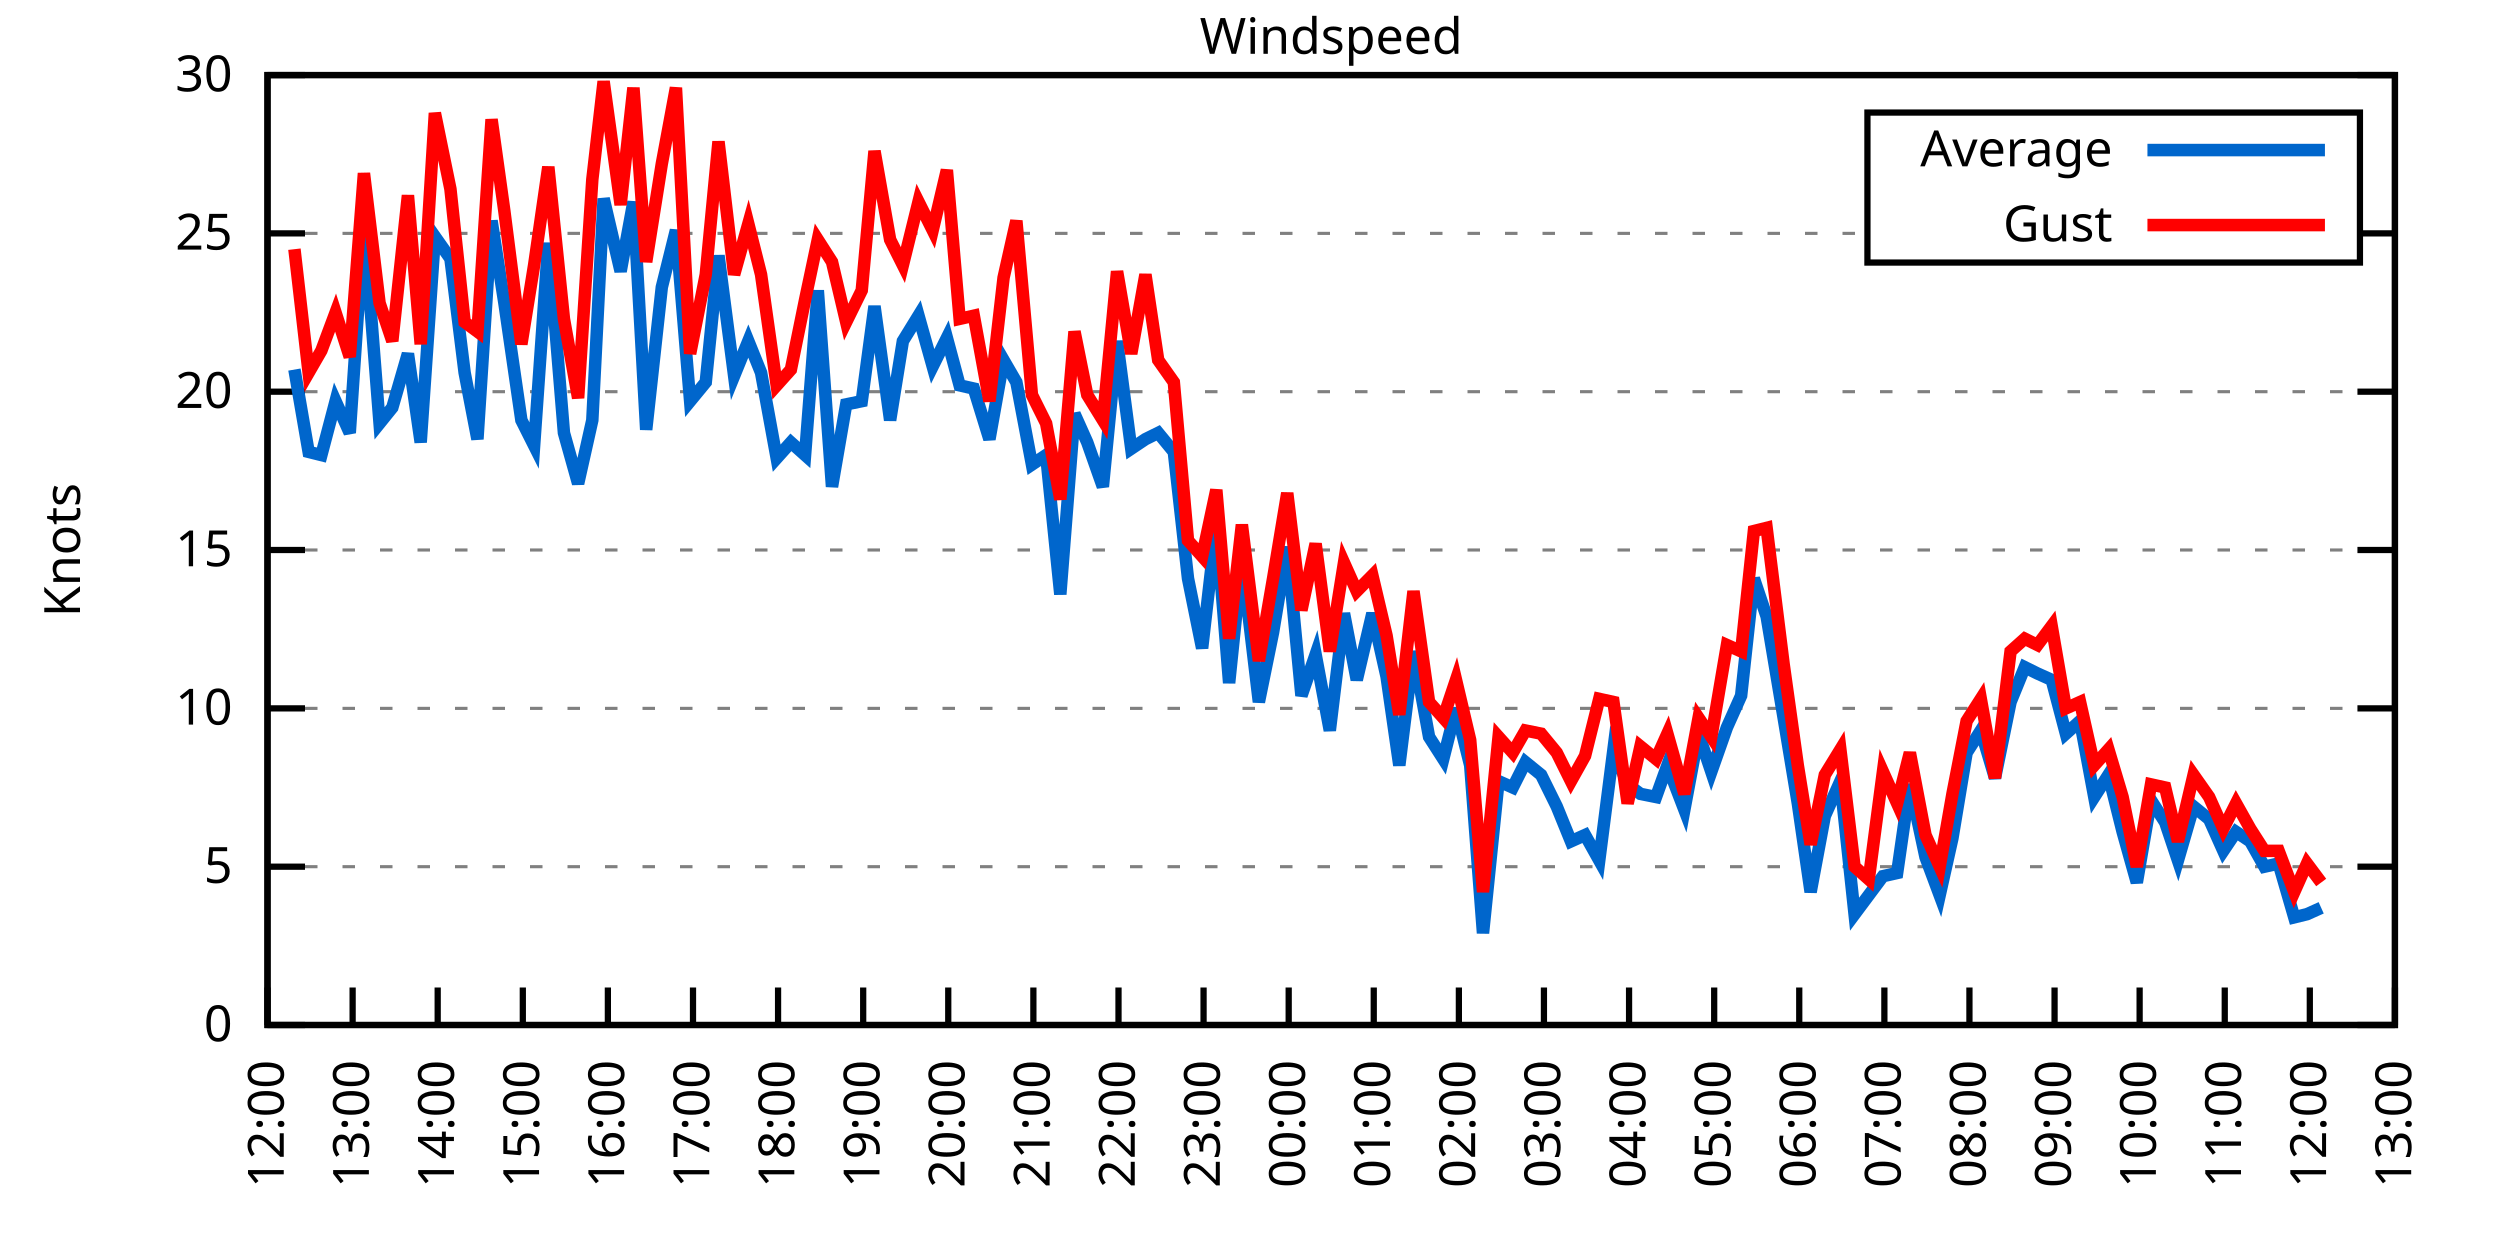
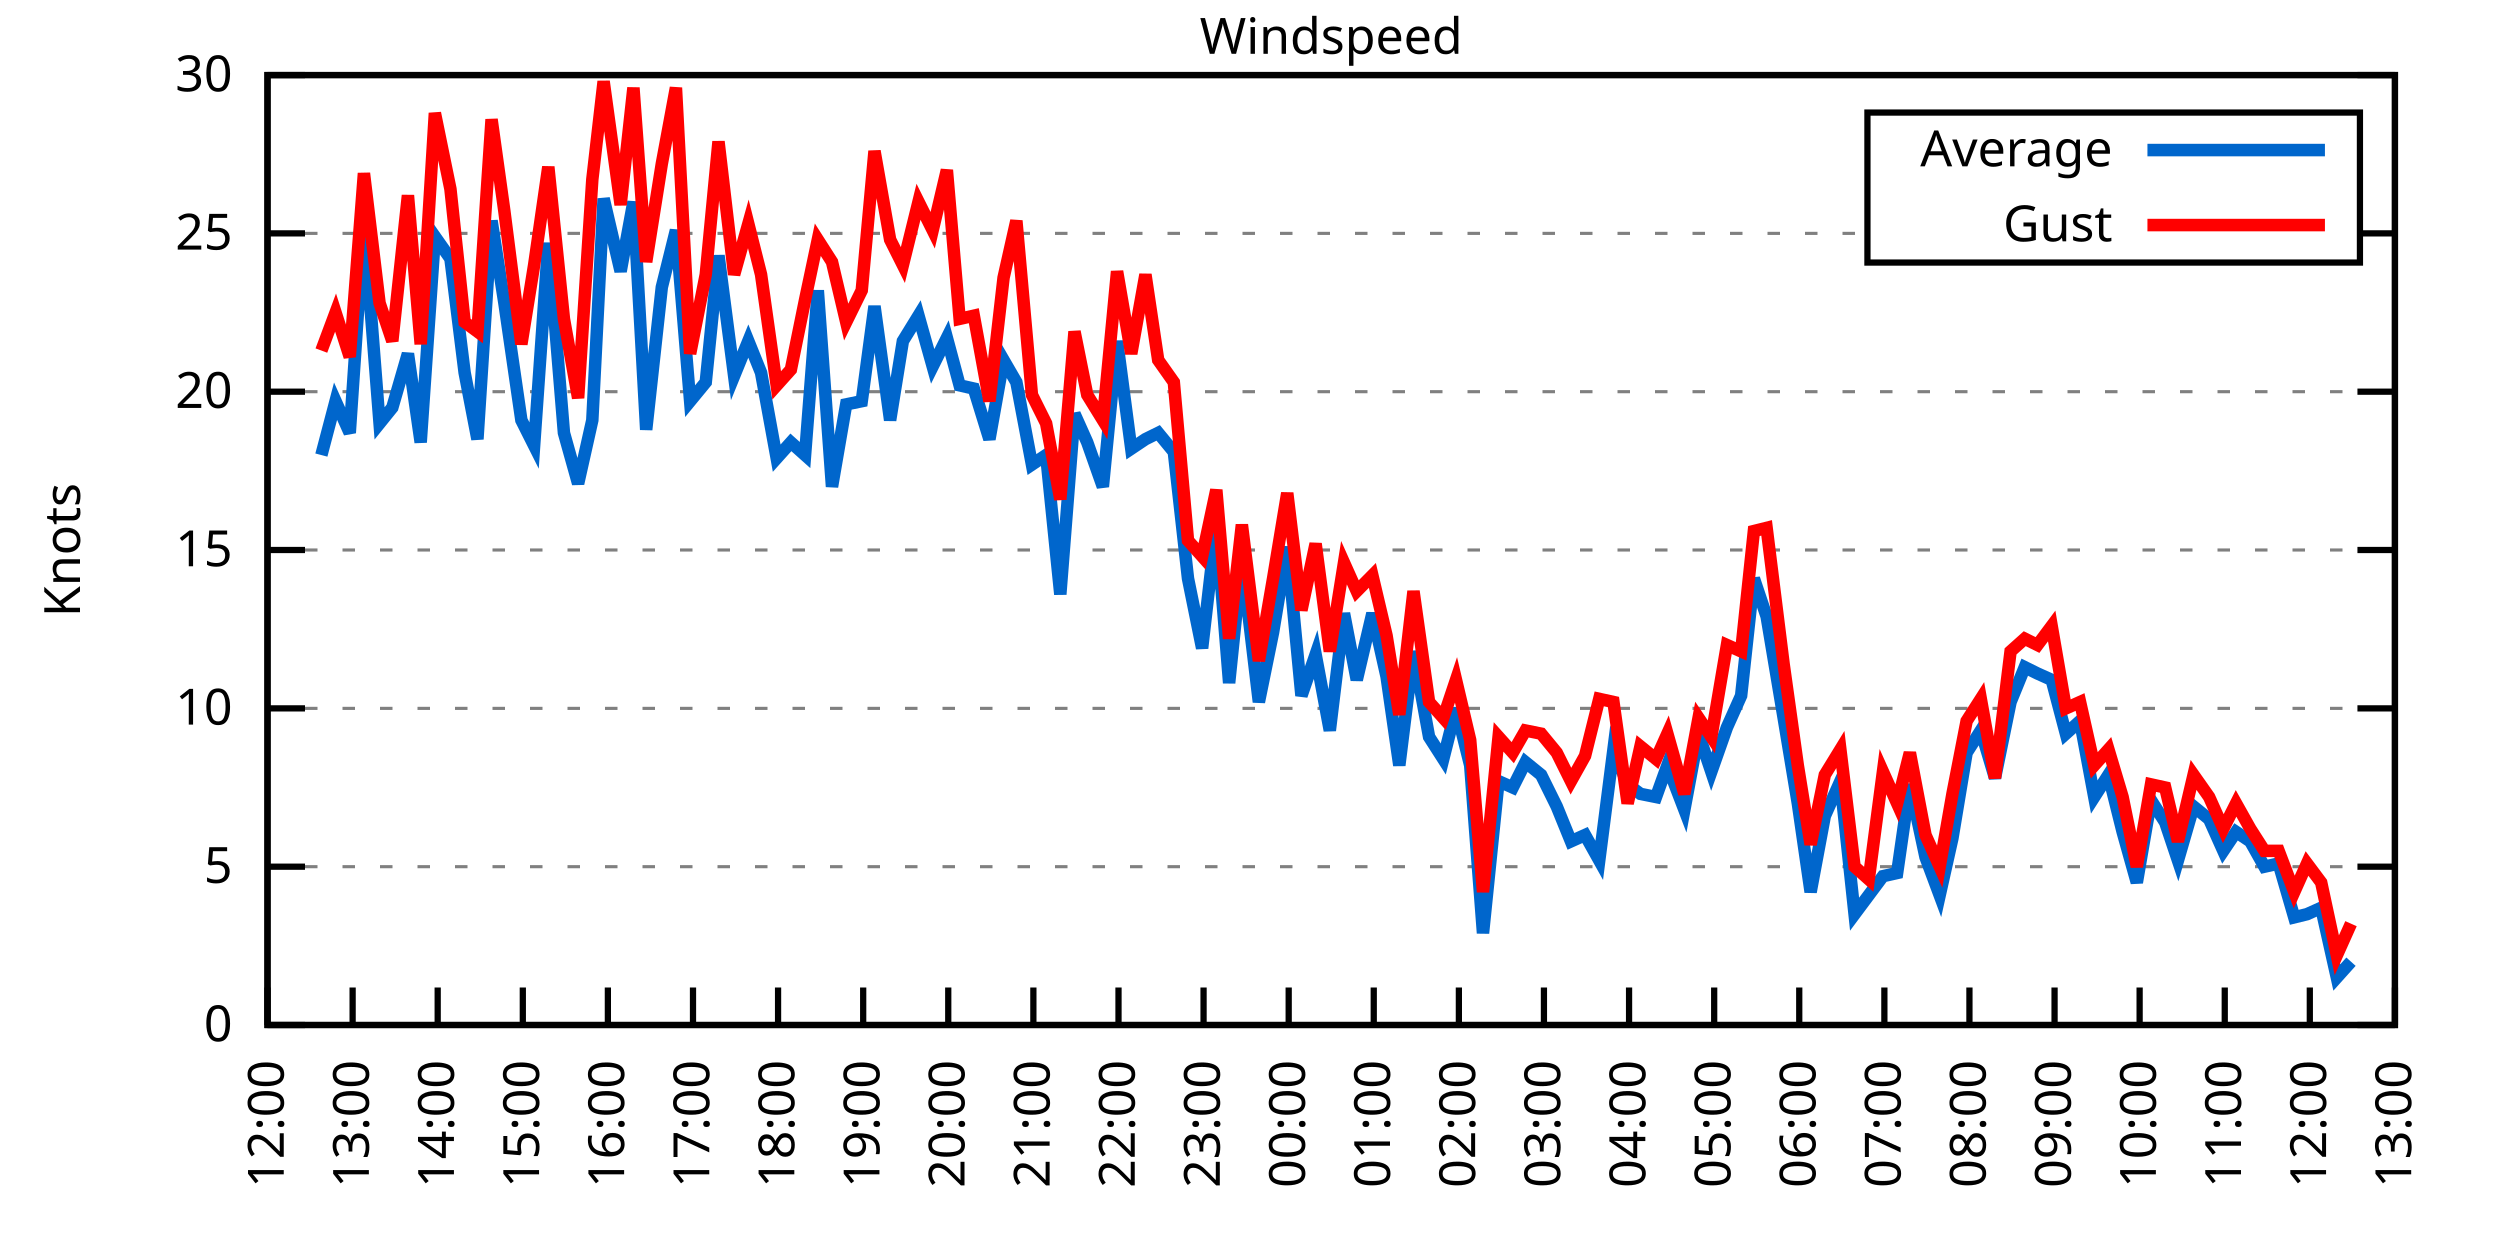
<svg xmlns="http://www.w3.org/2000/svg" xmlns:xlink="http://www.w3.org/1999/xlink" width="400" height="200" viewBox="0 0 400 200">
  <g id="gnuplot_canvas">
    <rect x="0" y="0" width="400" height="200" fill="none" />
    <defs>
      <circle id="gpDot" r="0.5" stroke-width="0.5" stroke="currentColor" />
      <path id="gpPt0" stroke-width="0.333" stroke="currentColor" d="M-1,0 h2 M0,-1 v2" />
      <path id="gpPt1" stroke-width="0.333" stroke="currentColor" d="M-1,-1 L1,1 M1,-1 L-1,1" />
      <path id="gpPt2" stroke-width="0.333" stroke="currentColor" d="M-1,0 L1,0 M0,-1 L0,1 M-1,-1 L1,1 M-1,1 L1,-1" />
      <rect id="gpPt3" stroke-width="0.333" stroke="currentColor" x="-1" y="-1" width="2" height="2" />
      <rect id="gpPt4" stroke-width="0.333" stroke="currentColor" fill="currentColor" x="-1" y="-1" width="2" height="2" />
      <circle id="gpPt5" stroke-width="0.333" stroke="currentColor" cx="0" cy="0" r="1" />
      <use xlink:href="#gpPt5" id="gpPt6" fill="currentColor" stroke="none" />
      <path id="gpPt7" stroke-width="0.333" stroke="currentColor" d="M0,-1.33 L-1.33,0.67 L1.33,0.67 z" />
      <use xlink:href="#gpPt7" id="gpPt8" fill="currentColor" stroke="none" />
      <use xlink:href="#gpPt7" id="gpPt9" stroke="currentColor" transform="rotate(180)" />
      <use xlink:href="#gpPt9" id="gpPt10" fill="currentColor" stroke="none" />
      <use xlink:href="#gpPt3" id="gpPt11" stroke="currentColor" transform="rotate(45)" />
      <use xlink:href="#gpPt11" id="gpPt12" fill="currentColor" stroke="none" />
      <path id="gpPt13" stroke-width="0.333" stroke="currentColor" d="M0,1.330 L1.265,0.411 L0.782,-1.067 L-0.782,-1.076 L-1.265,0.411 z" />
      <use xlink:href="#gpPt13" id="gpPt14" fill="currentColor" stroke="none" />
      <filter id="textbox" filterUnits="objectBoundingBox" x="0" y="0" height="1" width="1">
        <feFlood flood-color="white" flood-opacity="1" result="bgnd" />
        <feComposite in="SourceGraphic" in2="bgnd" operator="atop" />
      </filter>
      <filter id="greybox" filterUnits="objectBoundingBox" x="0" y="0" height="1" width="1">
        <feFlood flood-color="lightgrey" flood-opacity="1" result="grey" />
        <feComposite in="SourceGraphic" in2="grey" operator="atop" />
      </filter>
    </defs>
    <g fill="none" color="white" stroke="currentColor" stroke-width="1.00" stroke-linecap="butt" stroke-linejoin="miter">
</g>
    <g fill="none" color="black" stroke="currentColor" stroke-width="1.00" stroke-linecap="butt" stroke-linejoin="miter">
      <g stroke="none" shape-rendering="crispEdges">
        <polygon fill="rgb(255, 255, 255)" points="42.80,164.00 383.18,164.00 383.18,12.02 42.80,12.02 " />
      </g>
    </g>
    <g fill="none" color="black" stroke="currentColor" stroke-width="1.00" stroke-linecap="butt" stroke-linejoin="miter">
</g>
    <g fill="none" color="black" stroke="black" stroke-width="0.50" stroke-linecap="butt" stroke-linejoin="miter">
</g>
    <g fill="none" color="gray" stroke="currentColor" stroke-width="0.50" stroke-linecap="butt" stroke-linejoin="miter">
      <path stroke="gray" stroke-dasharray="2,4" class="gridline" d="M42.80,164.00 L383.19,164.00  " />
    </g>
    <g fill="none" color="gray" stroke="gray" stroke-width="1.00" stroke-linecap="butt" stroke-linejoin="miter">
</g>
    <g fill="none" color="black" stroke="currentColor" stroke-width="1.00" stroke-linecap="butt" stroke-linejoin="miter">
      <path stroke="black" d="M42.80,164.00 L48.80,164.00 M383.19,164.00 L377.19,164.00  " />
      <g transform="translate(37.20,166.60)" stroke="none" fill="black" font-family="Sans" font-size="8.00" text-anchor="end">
        <text>
          <tspan font-family="Sans"> 0</tspan>
        </text>
      </g>
    </g>
    <g fill="none" color="black" stroke="currentColor" stroke-width="1.00" stroke-linecap="butt" stroke-linejoin="miter">
</g>
    <g fill="none" color="black" stroke="black" stroke-width="0.50" stroke-linecap="butt" stroke-linejoin="miter">
</g>
    <g fill="none" color="gray" stroke="currentColor" stroke-width="0.50" stroke-linecap="butt" stroke-linejoin="miter">
      <path stroke="gray" stroke-dasharray="2,4" class="gridline" d="M42.80,138.67 L383.19,138.67  " />
    </g>
    <g fill="none" color="gray" stroke="gray" stroke-width="1.00" stroke-linecap="butt" stroke-linejoin="miter">
</g>
    <g fill="none" color="black" stroke="currentColor" stroke-width="1.00" stroke-linecap="butt" stroke-linejoin="miter">
      <path stroke="black" d="M42.80,138.67 L48.80,138.67 M383.19,138.67 L377.19,138.67  " />
      <g transform="translate(37.20,141.27)" stroke="none" fill="black" font-family="Sans" font-size="8.00" text-anchor="end">
        <text>
          <tspan font-family="Sans"> 5</tspan>
        </text>
      </g>
    </g>
    <g fill="none" color="black" stroke="currentColor" stroke-width="1.00" stroke-linecap="butt" stroke-linejoin="miter">
</g>
    <g fill="none" color="black" stroke="black" stroke-width="0.50" stroke-linecap="butt" stroke-linejoin="miter">
</g>
    <g fill="none" color="gray" stroke="currentColor" stroke-width="0.50" stroke-linecap="butt" stroke-linejoin="miter">
      <path stroke="gray" stroke-dasharray="2,4" class="gridline" d="M42.80,113.34 L383.19,113.34  " />
    </g>
    <g fill="none" color="gray" stroke="gray" stroke-width="1.00" stroke-linecap="butt" stroke-linejoin="miter">
</g>
    <g fill="none" color="black" stroke="currentColor" stroke-width="1.00" stroke-linecap="butt" stroke-linejoin="miter">
      <path stroke="black" d="M42.80,113.34 L48.80,113.34 M383.19,113.34 L377.19,113.34  " />
      <g transform="translate(37.20,115.94)" stroke="none" fill="black" font-family="Sans" font-size="8.00" text-anchor="end">
        <text>
          <tspan font-family="Sans"> 10</tspan>
        </text>
      </g>
    </g>
    <g fill="none" color="black" stroke="currentColor" stroke-width="1.00" stroke-linecap="butt" stroke-linejoin="miter">
</g>
    <g fill="none" color="black" stroke="black" stroke-width="0.50" stroke-linecap="butt" stroke-linejoin="miter">
</g>
    <g fill="none" color="gray" stroke="currentColor" stroke-width="0.50" stroke-linecap="butt" stroke-linejoin="miter">
      <path stroke="gray" stroke-dasharray="2,4" class="gridline" d="M42.80,88.00 L383.19,88.00  " />
    </g>
    <g fill="none" color="gray" stroke="gray" stroke-width="1.00" stroke-linecap="butt" stroke-linejoin="miter">
</g>
    <g fill="none" color="black" stroke="currentColor" stroke-width="1.00" stroke-linecap="butt" stroke-linejoin="miter">
      <path stroke="black" d="M42.80,88.00 L48.80,88.00 M383.19,88.00 L377.19,88.00  " />
      <g transform="translate(37.20,90.60)" stroke="none" fill="black" font-family="Sans" font-size="8.00" text-anchor="end">
        <text>
          <tspan font-family="Sans"> 15</tspan>
        </text>
      </g>
    </g>
    <g fill="none" color="black" stroke="currentColor" stroke-width="1.00" stroke-linecap="butt" stroke-linejoin="miter">
</g>
    <g fill="none" color="black" stroke="black" stroke-width="0.50" stroke-linecap="butt" stroke-linejoin="miter">
</g>
    <g fill="none" color="gray" stroke="currentColor" stroke-width="0.50" stroke-linecap="butt" stroke-linejoin="miter">
      <path stroke="gray" stroke-dasharray="2,4" class="gridline" d="M42.80,62.67 L383.19,62.67  " />
    </g>
    <g fill="none" color="gray" stroke="gray" stroke-width="1.00" stroke-linecap="butt" stroke-linejoin="miter">
</g>
    <g fill="none" color="black" stroke="currentColor" stroke-width="1.00" stroke-linecap="butt" stroke-linejoin="miter">
      <path stroke="black" d="M42.80,62.67 L48.80,62.67 M383.19,62.67 L377.19,62.67  " />
      <g transform="translate(37.20,65.27)" stroke="none" fill="black" font-family="Sans" font-size="8.00" text-anchor="end">
        <text>
          <tspan font-family="Sans"> 20</tspan>
        </text>
      </g>
    </g>
    <g fill="none" color="black" stroke="currentColor" stroke-width="1.00" stroke-linecap="butt" stroke-linejoin="miter">
</g>
    <g fill="none" color="black" stroke="black" stroke-width="0.50" stroke-linecap="butt" stroke-linejoin="miter">
</g>
    <g fill="none" color="gray" stroke="currentColor" stroke-width="0.50" stroke-linecap="butt" stroke-linejoin="miter">
      <path stroke="gray" stroke-dasharray="2,4" class="gridline" d="M42.80,37.34 L298.79,37.34 M377.59,37.34 L383.19,37.34  " />
    </g>
    <g fill="none" color="gray" stroke="gray" stroke-width="1.00" stroke-linecap="butt" stroke-linejoin="miter">
</g>
    <g fill="none" color="black" stroke="currentColor" stroke-width="1.00" stroke-linecap="butt" stroke-linejoin="miter">
      <path stroke="black" d="M42.80,37.34 L48.80,37.34 M383.19,37.34 L377.19,37.34  " />
      <g transform="translate(37.20,39.94)" stroke="none" fill="black" font-family="Sans" font-size="8.00" text-anchor="end">
        <text>
          <tspan font-family="Sans"> 25</tspan>
        </text>
      </g>
    </g>
    <g fill="none" color="black" stroke="currentColor" stroke-width="1.00" stroke-linecap="butt" stroke-linejoin="miter">
</g>
    <g fill="none" color="black" stroke="black" stroke-width="0.50" stroke-linecap="butt" stroke-linejoin="miter">
</g>
    <g fill="none" color="gray" stroke="currentColor" stroke-width="0.50" stroke-linecap="butt" stroke-linejoin="miter">
      <path stroke="gray" stroke-dasharray="2,4" class="gridline" d="M42.80,12.01 L383.19,12.01  " />
    </g>
    <g fill="none" color="gray" stroke="gray" stroke-width="1.00" stroke-linecap="butt" stroke-linejoin="miter">
</g>
    <g fill="none" color="black" stroke="currentColor" stroke-width="1.00" stroke-linecap="butt" stroke-linejoin="miter">
      <path stroke="black" d="M42.80,12.01 L48.80,12.01 M383.19,12.01 L377.19,12.01  " />
      <g transform="translate(37.20,14.61)" stroke="none" fill="black" font-family="Sans" font-size="8.00" text-anchor="end">
        <text>
          <tspan font-family="Sans"> 30</tspan>
        </text>
      </g>
    </g>
    <g fill="none" color="black" stroke="currentColor" stroke-width="1.00" stroke-linecap="butt" stroke-linejoin="miter">
      <path stroke="black" d="M42.80,164.00 L42.80,158.00  " />
      <g transform="translate(45.40,169.60) rotate(270.00)" stroke="none" fill="black" font-family="Sans" font-size="8.00" text-anchor="end">
        <text>
          <tspan font-family="Sans">12:00</tspan>
        </text>
      </g>
    </g>
    <g fill="none" color="black" stroke="currentColor" stroke-width="1.00" stroke-linecap="butt" stroke-linejoin="miter">
      <path stroke="black" d="M56.42,164.00 L56.42,158.00  " />
      <g transform="translate(59.02,169.60) rotate(270.00)" stroke="none" fill="black" font-family="Sans" font-size="8.00" text-anchor="end">
        <text>
          <tspan font-family="Sans">13:00</tspan>
        </text>
      </g>
    </g>
    <g fill="none" color="black" stroke="currentColor" stroke-width="1.00" stroke-linecap="butt" stroke-linejoin="miter">
      <path stroke="black" d="M70.03,164.00 L70.03,158.00  " />
      <g transform="translate(72.63,169.60) rotate(270.00)" stroke="none" fill="black" font-family="Sans" font-size="8.00" text-anchor="end">
        <text>
          <tspan font-family="Sans">14:00</tspan>
        </text>
      </g>
    </g>
    <g fill="none" color="black" stroke="currentColor" stroke-width="1.00" stroke-linecap="butt" stroke-linejoin="miter">
      <path stroke="black" d="M83.65,164.00 L83.65,158.00  " />
      <g transform="translate(86.25,169.60) rotate(270.00)" stroke="none" fill="black" font-family="Sans" font-size="8.00" text-anchor="end">
        <text>
          <tspan font-family="Sans">15:00</tspan>
        </text>
      </g>
    </g>
    <g fill="none" color="black" stroke="currentColor" stroke-width="1.00" stroke-linecap="butt" stroke-linejoin="miter">
      <path stroke="black" d="M97.26,164.00 L97.26,158.00  " />
      <g transform="translate(99.86,169.60) rotate(270.00)" stroke="none" fill="black" font-family="Sans" font-size="8.00" text-anchor="end">
        <text>
          <tspan font-family="Sans">16:00</tspan>
        </text>
      </g>
    </g>
    <g fill="none" color="black" stroke="currentColor" stroke-width="1.00" stroke-linecap="butt" stroke-linejoin="miter">
      <path stroke="black" d="M110.88,164.00 L110.88,158.00  " />
      <g transform="translate(113.48,169.60) rotate(270.00)" stroke="none" fill="black" font-family="Sans" font-size="8.00" text-anchor="end">
        <text>
          <tspan font-family="Sans">17:00</tspan>
        </text>
      </g>
    </g>
    <g fill="none" color="black" stroke="currentColor" stroke-width="1.00" stroke-linecap="butt" stroke-linejoin="miter">
      <path stroke="black" d="M124.49,164.00 L124.49,158.00  " />
      <g transform="translate(127.09,169.60) rotate(270.00)" stroke="none" fill="black" font-family="Sans" font-size="8.00" text-anchor="end">
        <text>
          <tspan font-family="Sans">18:00</tspan>
        </text>
      </g>
    </g>
    <g fill="none" color="black" stroke="currentColor" stroke-width="1.00" stroke-linecap="butt" stroke-linejoin="miter">
      <path stroke="black" d="M138.11,164.00 L138.11,158.00  " />
      <g transform="translate(140.71,169.60) rotate(270.00)" stroke="none" fill="black" font-family="Sans" font-size="8.00" text-anchor="end">
        <text>
          <tspan font-family="Sans">19:00</tspan>
        </text>
      </g>
    </g>
    <g fill="none" color="black" stroke="currentColor" stroke-width="1.00" stroke-linecap="butt" stroke-linejoin="miter">
      <path stroke="black" d="M151.72,164.00 L151.72,158.00  " />
      <g transform="translate(154.32,169.60) rotate(270.00)" stroke="none" fill="black" font-family="Sans" font-size="8.00" text-anchor="end">
        <text>
          <tspan font-family="Sans">20:00</tspan>
        </text>
      </g>
    </g>
    <g fill="none" color="black" stroke="currentColor" stroke-width="1.00" stroke-linecap="butt" stroke-linejoin="miter">
      <path stroke="black" d="M165.34,164.00 L165.34,158.00  " />
      <g transform="translate(167.94,169.60) rotate(270.00)" stroke="none" fill="black" font-family="Sans" font-size="8.00" text-anchor="end">
        <text>
          <tspan font-family="Sans">21:00</tspan>
        </text>
      </g>
    </g>
    <g fill="none" color="black" stroke="currentColor" stroke-width="1.00" stroke-linecap="butt" stroke-linejoin="miter">
      <path stroke="black" d="M178.96,164.00 L178.96,158.00  " />
      <g transform="translate(181.56,169.60) rotate(270.00)" stroke="none" fill="black" font-family="Sans" font-size="8.00" text-anchor="end">
        <text>
          <tspan font-family="Sans">22:00</tspan>
        </text>
      </g>
    </g>
    <g fill="none" color="black" stroke="currentColor" stroke-width="1.00" stroke-linecap="butt" stroke-linejoin="miter">
      <path stroke="black" d="M192.57,164.00 L192.57,158.00  " />
      <g transform="translate(195.17,169.60) rotate(270.00)" stroke="none" fill="black" font-family="Sans" font-size="8.00" text-anchor="end">
        <text>
          <tspan font-family="Sans">23:00</tspan>
        </text>
      </g>
    </g>
    <g fill="none" color="black" stroke="currentColor" stroke-width="1.00" stroke-linecap="butt" stroke-linejoin="miter">
      <path stroke="black" d="M206.19,164.00 L206.19,158.00  " />
      <g transform="translate(208.79,169.60) rotate(270.00)" stroke="none" fill="black" font-family="Sans" font-size="8.00" text-anchor="end">
        <text>
          <tspan font-family="Sans">00:00</tspan>
        </text>
      </g>
    </g>
    <g fill="none" color="black" stroke="currentColor" stroke-width="1.00" stroke-linecap="butt" stroke-linejoin="miter">
      <path stroke="black" d="M219.80,164.00 L219.80,158.00  " />
      <g transform="translate(222.40,169.60) rotate(270.00)" stroke="none" fill="black" font-family="Sans" font-size="8.00" text-anchor="end">
        <text>
          <tspan font-family="Sans">01:00</tspan>
        </text>
      </g>
    </g>
    <g fill="none" color="black" stroke="currentColor" stroke-width="1.00" stroke-linecap="butt" stroke-linejoin="miter">
      <path stroke="black" d="M233.42,164.00 L233.42,158.00  " />
      <g transform="translate(236.02,169.60) rotate(270.00)" stroke="none" fill="black" font-family="Sans" font-size="8.00" text-anchor="end">
        <text>
          <tspan font-family="Sans">02:00</tspan>
        </text>
      </g>
    </g>
    <g fill="none" color="black" stroke="currentColor" stroke-width="1.00" stroke-linecap="butt" stroke-linejoin="miter">
      <path stroke="black" d="M247.03,164.00 L247.03,158.00  " />
      <g transform="translate(249.63,169.60) rotate(270.00)" stroke="none" fill="black" font-family="Sans" font-size="8.00" text-anchor="end">
        <text>
          <tspan font-family="Sans">03:00</tspan>
        </text>
      </g>
    </g>
    <g fill="none" color="black" stroke="currentColor" stroke-width="1.00" stroke-linecap="butt" stroke-linejoin="miter">
      <path stroke="black" d="M260.65,164.00 L260.65,158.00  " />
      <g transform="translate(263.25,169.60) rotate(270.00)" stroke="none" fill="black" font-family="Sans" font-size="8.00" text-anchor="end">
        <text>
          <tspan font-family="Sans">04:00</tspan>
        </text>
      </g>
    </g>
    <g fill="none" color="black" stroke="currentColor" stroke-width="1.00" stroke-linecap="butt" stroke-linejoin="miter">
      <path stroke="black" d="M274.27,164.00 L274.27,158.00  " />
      <g transform="translate(276.87,169.60) rotate(270.00)" stroke="none" fill="black" font-family="Sans" font-size="8.00" text-anchor="end">
        <text>
          <tspan font-family="Sans">05:00</tspan>
        </text>
      </g>
    </g>
    <g fill="none" color="black" stroke="currentColor" stroke-width="1.00" stroke-linecap="butt" stroke-linejoin="miter">
      <path stroke="black" d="M287.88,164.00 L287.88,158.00  " />
      <g transform="translate(290.48,169.60) rotate(270.00)" stroke="none" fill="black" font-family="Sans" font-size="8.00" text-anchor="end">
        <text>
          <tspan font-family="Sans">06:00</tspan>
        </text>
      </g>
    </g>
    <g fill="none" color="black" stroke="currentColor" stroke-width="1.00" stroke-linecap="butt" stroke-linejoin="miter">
      <path stroke="black" d="M301.50,164.00 L301.50,158.00  " />
      <g transform="translate(304.10,169.60) rotate(270.00)" stroke="none" fill="black" font-family="Sans" font-size="8.00" text-anchor="end">
        <text>
          <tspan font-family="Sans">07:00</tspan>
        </text>
      </g>
    </g>
    <g fill="none" color="black" stroke="currentColor" stroke-width="1.00" stroke-linecap="butt" stroke-linejoin="miter">
      <path stroke="black" d="M315.11,164.00 L315.11,158.00  " />
      <g transform="translate(317.71,169.60) rotate(270.00)" stroke="none" fill="black" font-family="Sans" font-size="8.00" text-anchor="end">
        <text>
          <tspan font-family="Sans">08:00</tspan>
        </text>
      </g>
    </g>
    <g fill="none" color="black" stroke="currentColor" stroke-width="1.00" stroke-linecap="butt" stroke-linejoin="miter">
      <path stroke="black" d="M328.73,164.00 L328.73,158.00  " />
      <g transform="translate(331.33,169.60) rotate(270.00)" stroke="none" fill="black" font-family="Sans" font-size="8.00" text-anchor="end">
        <text>
          <tspan font-family="Sans">09:00</tspan>
        </text>
      </g>
    </g>
    <g fill="none" color="black" stroke="currentColor" stroke-width="1.00" stroke-linecap="butt" stroke-linejoin="miter">
      <path stroke="black" d="M342.34,164.00 L342.34,158.00  " />
      <g transform="translate(344.94,169.60) rotate(270.00)" stroke="none" fill="black" font-family="Sans" font-size="8.00" text-anchor="end">
        <text>
          <tspan font-family="Sans">10:00</tspan>
        </text>
      </g>
    </g>
    <g fill="none" color="black" stroke="currentColor" stroke-width="1.00" stroke-linecap="butt" stroke-linejoin="miter">
      <path stroke="black" d="M355.96,164.00 L355.96,158.00  " />
      <g transform="translate(358.56,169.60) rotate(270.00)" stroke="none" fill="black" font-family="Sans" font-size="8.00" text-anchor="end">
        <text>
          <tspan font-family="Sans">11:00</tspan>
        </text>
      </g>
    </g>
    <g fill="none" color="black" stroke="currentColor" stroke-width="1.00" stroke-linecap="butt" stroke-linejoin="miter">
      <path stroke="black" d="M369.57,164.00 L369.57,158.00  " />
      <g transform="translate(372.17,169.60) rotate(270.00)" stroke="none" fill="black" font-family="Sans" font-size="8.00" text-anchor="end">
        <text>
          <tspan font-family="Sans">12:00</tspan>
        </text>
      </g>
    </g>
    <g fill="none" color="black" stroke="currentColor" stroke-width="1.00" stroke-linecap="butt" stroke-linejoin="miter">
      <path stroke="black" d="M383.19,164.00 L383.19,158.00  " />
      <g transform="translate(385.79,169.60) rotate(270.00)" stroke="none" fill="black" font-family="Sans" font-size="8.00" text-anchor="end">
        <text>
          <tspan font-family="Sans">13:00</tspan>
        </text>
      </g>
    </g>
    <g fill="none" color="black" stroke="currentColor" stroke-width="1.00" stroke-linecap="butt" stroke-linejoin="miter">
</g>
    <g fill="none" color="black" stroke="currentColor" stroke-width="1.00" stroke-linecap="butt" stroke-linejoin="miter">
      <path stroke="black" d="M42.80,12.01 L42.80,164.00 L383.19,164.00 L383.19,12.01 L42.80,12.01 Z  " />
    </g>
    <g fill="none" color="black" stroke="currentColor" stroke-width="1.00" stroke-linecap="butt" stroke-linejoin="miter">
</g>
    <g fill="none" color="black" stroke="currentColor" stroke-width="1.00" stroke-linecap="butt" stroke-linejoin="miter">
      <path stroke="black" d="M298.79,42.01 L298.79,18.01 L377.59,18.01 L377.59,42.01 L298.79,42.01 Z  " />
    </g>
    <g id="Windspeed_plot_1">
      <g fill="none" color="white" stroke="black" stroke-width="2.00" stroke-linecap="butt" stroke-linejoin="miter">
</g>
      <g fill="none" color="black" stroke="currentColor" stroke-width="2.00" stroke-linecap="butt" stroke-linejoin="miter">
        <g transform="translate(337.99,26.61)" stroke="none" fill="black" font-family="Sans" font-size="8.00" text-anchor="end">
          <text>
            <tspan font-family="Sans">Average</tspan>
          </text>
        </g>
      </g>
      <g fill="none" color="black" stroke="currentColor" stroke-width="2.00" stroke-linecap="butt" stroke-linejoin="miter">
-         <path stroke="rgb(  0, 102, 204)" d="M343.59,24.01 L371.99,24.01 M47.11,59.13 L49.38,72.30 L51.42,72.81 L53.69,64.19 L55.96,69.26 L58.23,35.82   L60.73,67.74 L62.77,65.21 L65.27,56.59 L67.31,70.78 L69.58,37.85 L72.07,41.39 L74.34,59.63 L76.39,70.27   L78.65,35.32 L80.70,48.49 L83.42,67.23 L85.46,71.29 L87.73,38.86 L90.23,69.26 L92.50,77.37 L94.77,67.23   L96.58,31.77 L99.30,43.42 L101.35,32.28 L103.39,68.75 L105.89,45.95 L108.15,36.84 L110.42,64.19 L112.92,61.15   L114.96,40.89 L117.46,60.14 L119.73,54.57 L121.77,59.63 L124.27,73.31 L126.54,70.78 L128.81,72.81 L130.85,46.46   L133.12,77.87 L135.39,64.70 L137.88,64.19 L139.92,48.99 L142.42,67.23 L144.46,54.57 L146.96,50.51 L149.23,58.62   L151.50,54.06 L153.54,61.66 L155.81,62.17 L158.31,70.27 L160.57,57.61 L162.62,61.15 L165.11,74.33 L167.38,72.81   L169.65,95.10 L171.92,66.22 L173.96,70.78 L176.46,77.87 L178.73,54.57 L181.00,71.79 L183.27,70.27 L185.31,69.26   L187.81,72.30 L190.08,92.56 L192.34,103.71 L194.61,83.95 L196.66,109.28 L198.70,89.52 L201.42,112.32 L203.69,101.18   L205.96,87.50 L208.23,111.31 L210.50,104.72 L212.77,116.88 L215.04,98.14 L217.08,108.78 L219.58,98.14 L221.85,108.27   L223.89,122.46 L226.16,104.22 L228.65,117.90 L230.92,121.44 L232.96,113.34 L235.23,122.46 L237.28,149.31 L239.77,124.99   L242.04,126.00 L244.08,121.95 L246.58,123.98 L249.08,129.04 L251.35,134.62 L253.61,133.60 L255.88,137.66 L258.15,119.92   L260.42,125.50 L262.47,127.02 L264.96,127.52 L266.78,122.46 L269.50,129.55 L271.77,117.39 L273.81,123.47 L276.31,116.38   L278.58,111.31 L280.62,92.56 L282.66,98.64 L285.38,114.86 L287.65,128.54 L289.70,142.72 L291.97,130.56 L294.46,124.99   L296.73,146.27 L299.00,143.23 L301.27,140.19 L303.54,139.68 L305.58,125.50 L308.08,137.15 L310.35,143.23 L312.39,134.11   L314.66,120.43 L316.93,116.88 L319.20,124.48 L321.69,112.32 L323.96,106.75 L326.00,107.76 L328.27,108.78 L330.54,117.39   L332.81,115.36 L335.08,127.52 L337.35,123.98 L339.62,133.10 L341.89,141.20 L344.16,128.03 L346.43,131.58 L348.47,137.66   L350.97,129.04 L353.46,131.07 L355.73,136.14 L357.77,133.10 L360.04,134.62 L362.31,138.67 L364.58,138.16 L367.08,146.77   L369.12,146.27 L371.39,145.25  " />
+         <path stroke="rgb(  0, 102, 204)" d="M343.59,24.01 L371.99,24.01 M51.42,72.81 L53.69,64.19 L55.96,69.26 L58.23,35.82 L60.73,67.74 L62.77,65.21   L65.27,56.59 L67.31,70.78 L69.58,37.85 L72.07,41.39 L74.34,59.63 L76.39,70.27 L78.65,35.32 L80.70,48.49   L83.42,67.23 L85.46,71.29 L87.73,38.86 L90.23,69.26 L92.50,77.37 L94.77,67.23 L96.58,31.77 L99.30,43.42   L101.35,32.28 L103.39,68.75 L105.89,45.95 L108.15,36.84 L110.42,64.19 L112.92,61.15 L114.96,40.89 L117.46,60.14   L119.73,54.57 L121.77,59.63 L124.27,73.31 L126.54,70.78 L128.81,72.81 L130.85,46.46 L133.12,77.87 L135.39,64.70   L137.88,64.19 L139.92,48.99 L142.42,67.23 L144.46,54.57 L146.96,50.51 L149.23,58.62 L151.50,54.06 L153.54,61.66   L155.81,62.17 L158.31,70.27 L160.57,57.61 L162.62,61.15 L165.11,74.33 L167.38,72.81 L169.65,95.10 L171.92,66.22   L173.96,70.78 L176.46,77.87 L178.73,54.57 L181.00,71.79 L183.27,70.27 L185.31,69.26 L187.81,72.30 L190.08,92.56   L192.34,103.71 L194.61,83.95 L196.66,109.28 L198.70,89.52 L201.42,112.32 L203.69,101.18 L205.96,87.50 L208.23,111.31   L210.50,104.72 L212.77,116.88 L215.04,98.14 L217.08,108.78 L219.58,98.14 L221.85,108.27 L223.89,122.46 L226.16,104.22   L228.65,117.90 L230.92,121.44 L232.96,113.34 L235.23,122.46 L237.28,149.31 L239.77,124.99 L242.04,126.00 L244.08,121.95   L246.58,123.98 L249.08,129.04 L251.35,134.62 L253.61,133.60 L255.88,137.66 L258.15,119.92 L260.42,125.50 L262.47,127.02   L264.96,127.52 L266.78,122.46 L269.50,129.55 L271.77,117.39 L273.81,123.47 L276.31,116.38 L278.58,111.31 L280.62,92.56   L282.66,98.64 L285.38,114.86 L287.65,128.54 L289.70,142.72 L291.97,130.56 L294.46,124.99 L296.73,146.27 L299.00,143.23   L301.27,140.19 L303.54,139.68 L305.58,125.50 L308.08,137.15 L310.35,143.23 L312.39,134.11 L314.66,120.43 L316.93,116.88   L319.20,124.48 L321.69,112.32 L323.96,106.75 L326.00,107.76 L328.27,108.78 L330.54,117.39 L332.81,115.36 L335.08,127.52   L337.35,123.98 L339.62,133.10 L341.89,141.20 L344.16,128.03 L346.43,131.58 L348.47,137.66 L350.97,129.04 L353.46,131.07   L355.73,136.14 L357.77,133.10 L360.04,134.62 L362.31,138.67 L364.58,138.16 L367.08,146.77 L369.12,146.27 L371.39,145.25   L373.89,156.40 L376.16,153.87  " />
      </g>
    </g>
    <g id="Windspeed_plot_2">
      <g fill="none" color="black" stroke="currentColor" stroke-width="2.00" stroke-linecap="butt" stroke-linejoin="miter">
        <g transform="translate(337.99,38.61)" stroke="none" fill="black" font-family="Sans" font-size="8.00" text-anchor="end">
          <text>
            <tspan font-family="Sans">Gust</tspan>
          </text>
        </g>
      </g>
      <g fill="none" color="black" stroke="currentColor" stroke-width="2.00" stroke-linecap="butt" stroke-linejoin="miter">
-         <path stroke="rgb(255,   0,   0)" d="M343.59,36.01 L371.99,36.01 M47.11,39.87 L49.38,59.63 L51.42,56.09 L53.69,50.01 L55.96,57.10 L58.23,27.72   L60.73,48.49 L62.77,54.57 L65.27,31.26 L67.31,55.07 L69.58,18.09 L72.07,30.25 L74.34,51.53 L76.39,53.05   L78.65,19.10 L80.70,33.80 L83.42,55.07 L85.46,42.41 L87.73,26.70 L90.23,51.02 L92.50,63.69 L94.77,28.73   L96.58,13.02 L99.30,32.78 L101.35,14.04 L103.39,41.90 L105.89,26.20 L108.15,14.04 L110.42,56.59 L112.92,43.93   L114.96,22.65 L117.46,43.93 L119.73,35.82 L121.77,43.93 L124.27,61.66 L126.54,59.13 L128.81,47.98 L130.85,38.35   L133.12,41.90 L135.39,51.53 L137.88,46.46 L139.92,24.17 L142.42,38.35 L144.46,42.41 L146.96,32.28 L149.23,36.84   L151.50,27.21 L153.54,51.02 L155.81,50.51 L158.31,64.19 L160.57,44.43 L162.62,35.32 L165.11,63.18 L167.38,67.74   L169.65,79.90 L171.92,53.05 L173.96,63.18 L176.46,67.23 L178.73,43.42 L181.00,56.59 L183.27,43.93 L185.31,57.61   L187.81,61.15 L190.08,86.49 L192.34,89.02 L194.61,78.38 L196.66,102.19 L198.70,83.95 L201.42,105.74 L203.69,92.56   L205.96,78.89 L208.23,97.63 L210.50,86.99 L212.77,104.22 L215.04,90.03 L217.08,94.59 L219.58,92.06 L221.85,101.68   L223.89,114.35 L226.16,94.59 L228.65,112.32 L230.92,114.86 L232.96,108.78 L235.23,118.40 L237.28,142.72 L239.77,117.90   L242.04,120.43 L244.08,116.88 L246.58,117.39 L249.08,120.43 L251.35,124.99 L253.61,120.94 L255.88,111.82 L258.15,112.32   L260.42,128.54 L262.47,119.42 L264.96,121.44 L266.78,117.39 L269.50,127.02 L271.77,114.86 L273.81,117.90 L276.31,103.20   L278.58,104.22 L280.62,84.97 L282.66,84.46 L285.38,106.24 L287.65,122.46 L289.70,135.12 L291.97,123.98 L294.46,119.92   L296.73,138.67 L299.00,140.69 L301.27,123.47 L303.54,128.54 L305.58,120.43 L308.08,133.60 L310.35,138.67 L312.39,127.02   L314.66,115.36 L316.93,111.82 L319.20,124.48 L321.69,104.22 L323.96,102.19 L326.00,103.20 L328.27,100.16 L330.54,113.34   L332.81,112.32 L335.08,122.46 L337.35,119.92 L339.62,127.52 L341.89,138.67 L344.16,125.50 L346.43,126.00 L348.47,134.62   L350.97,123.98 L353.46,127.52 L355.73,132.59 L357.77,128.54 L360.04,132.59 L362.31,136.14 L364.58,136.14 L367.08,142.72   L369.12,138.16 L371.39,141.20  " />
+         <path stroke="rgb(255,   0,   0)" d="M343.59,36.01 L371.99,36.01 M51.42,56.09 L53.69,50.01 L55.96,57.10 L58.23,27.72 L60.73,48.49 L62.77,54.57   L65.27,31.26 L67.31,55.07 L69.58,18.09 L72.07,30.25 L74.34,51.53 L76.39,53.05 L78.65,19.10 L80.70,33.80   L83.42,55.07 L85.46,42.41 L87.73,26.70 L90.23,51.02 L92.50,63.69 L94.77,28.73 L96.58,13.02 L99.30,32.78   L101.35,14.04 L103.39,41.90 L105.89,26.20 L108.15,14.04 L110.42,56.59 L112.92,43.93 L114.96,22.65 L117.46,43.93   L119.73,35.82 L121.77,43.93 L124.27,61.66 L126.54,59.13 L128.81,47.98 L130.85,38.35 L133.12,41.90 L135.39,51.53   L137.88,46.46 L139.92,24.17 L142.42,38.35 L144.46,42.41 L146.96,32.28 L149.23,36.84 L151.50,27.21 L153.54,51.02   L155.81,50.51 L158.31,64.19 L160.57,44.43 L162.62,35.32 L165.11,63.18 L167.38,67.74 L169.65,79.90 L171.92,53.05   L173.96,63.18 L176.46,67.23 L178.73,43.42 L181.00,56.59 L183.27,43.93 L185.31,57.61 L187.81,61.15 L190.08,86.49   L192.34,89.02 L194.61,78.38 L196.66,102.19 L198.70,83.95 L201.42,105.74 L203.69,92.56 L205.96,78.89 L208.23,97.63   L210.50,86.99 L212.77,104.22 L215.04,90.03 L217.08,94.59 L219.58,92.06 L221.85,101.68 L223.89,114.35 L226.16,94.59   L228.65,112.32 L230.92,114.86 L232.96,108.78 L235.23,118.40 L237.28,142.72 L239.77,117.90 L242.04,120.43 L244.08,116.88   L246.58,117.39 L249.08,120.43 L251.35,124.99 L253.61,120.94 L255.88,111.82 L258.15,112.32 L260.42,128.54 L262.47,119.42   L264.96,121.44 L266.78,117.39 L269.50,127.02 L271.77,114.86 L273.81,117.90 L276.31,103.20 L278.58,104.22 L280.62,84.97   L282.66,84.46 L285.38,106.24 L287.65,122.46 L289.70,135.12 L291.97,123.98 L294.46,119.92 L296.73,138.67 L299.00,140.69   L301.27,123.47 L303.54,128.54 L305.58,120.43 L308.08,133.60 L310.35,138.67 L312.39,127.02 L314.66,115.36 L316.93,111.82   L319.20,124.48 L321.69,104.22 L323.96,102.19 L326.00,103.20 L328.27,100.16 L330.54,113.34 L332.81,112.32 L335.08,122.46   L337.35,119.92 L339.62,127.52 L341.89,138.67 L344.16,125.50 L346.43,126.00 L348.47,134.62 L350.97,123.98 L353.46,127.52   L355.73,132.59 L357.77,128.54 L360.04,132.59 L362.31,136.14 L364.58,136.14 L367.08,142.72 L369.12,138.16 L371.39,141.20   L373.89,152.85 L376.16,147.79  " />
      </g>
    </g>
    <g fill="none" color="black" stroke="currentColor" stroke-width="2.00" stroke-linecap="butt" stroke-linejoin="miter">
</g>
    <g fill="none" color="black" stroke="black" stroke-width="1.00" stroke-linecap="butt" stroke-linejoin="miter">
</g>
    <g fill="none" color="black" stroke="currentColor" stroke-width="1.00" stroke-linecap="butt" stroke-linejoin="miter">
      <path stroke="black" d="M42.80,12.01 L42.80,164.00 L383.19,164.00 L383.19,12.01 L42.80,12.01 Z  " />
      <g transform="translate(12.80,88.01) rotate(270.00)" stroke="none" fill="black" font-family="Sans" font-size="8.00" text-anchor="middle">
        <text>
          <tspan font-family="Sans">Knots</tspan>
        </text>
      </g>
    </g>
    <g fill="none" color="black" stroke="currentColor" stroke-width="1.00" stroke-linecap="butt" stroke-linejoin="miter">
</g>
    <g fill="none" color="black" stroke="currentColor" stroke-width="1.00" stroke-linecap="butt" stroke-linejoin="miter">
      <g transform="translate(212.99,8.61)" stroke="none" fill="black" font-family="Sans" font-size="8.00" text-anchor="middle">
        <text>
          <tspan font-family="Sans">Windspeed</tspan>
        </text>
      </g>
    </g>
    <g fill="none" color="black" stroke="currentColor" stroke-width="1.00" stroke-linecap="butt" stroke-linejoin="miter">
</g>
  </g>
</svg>
